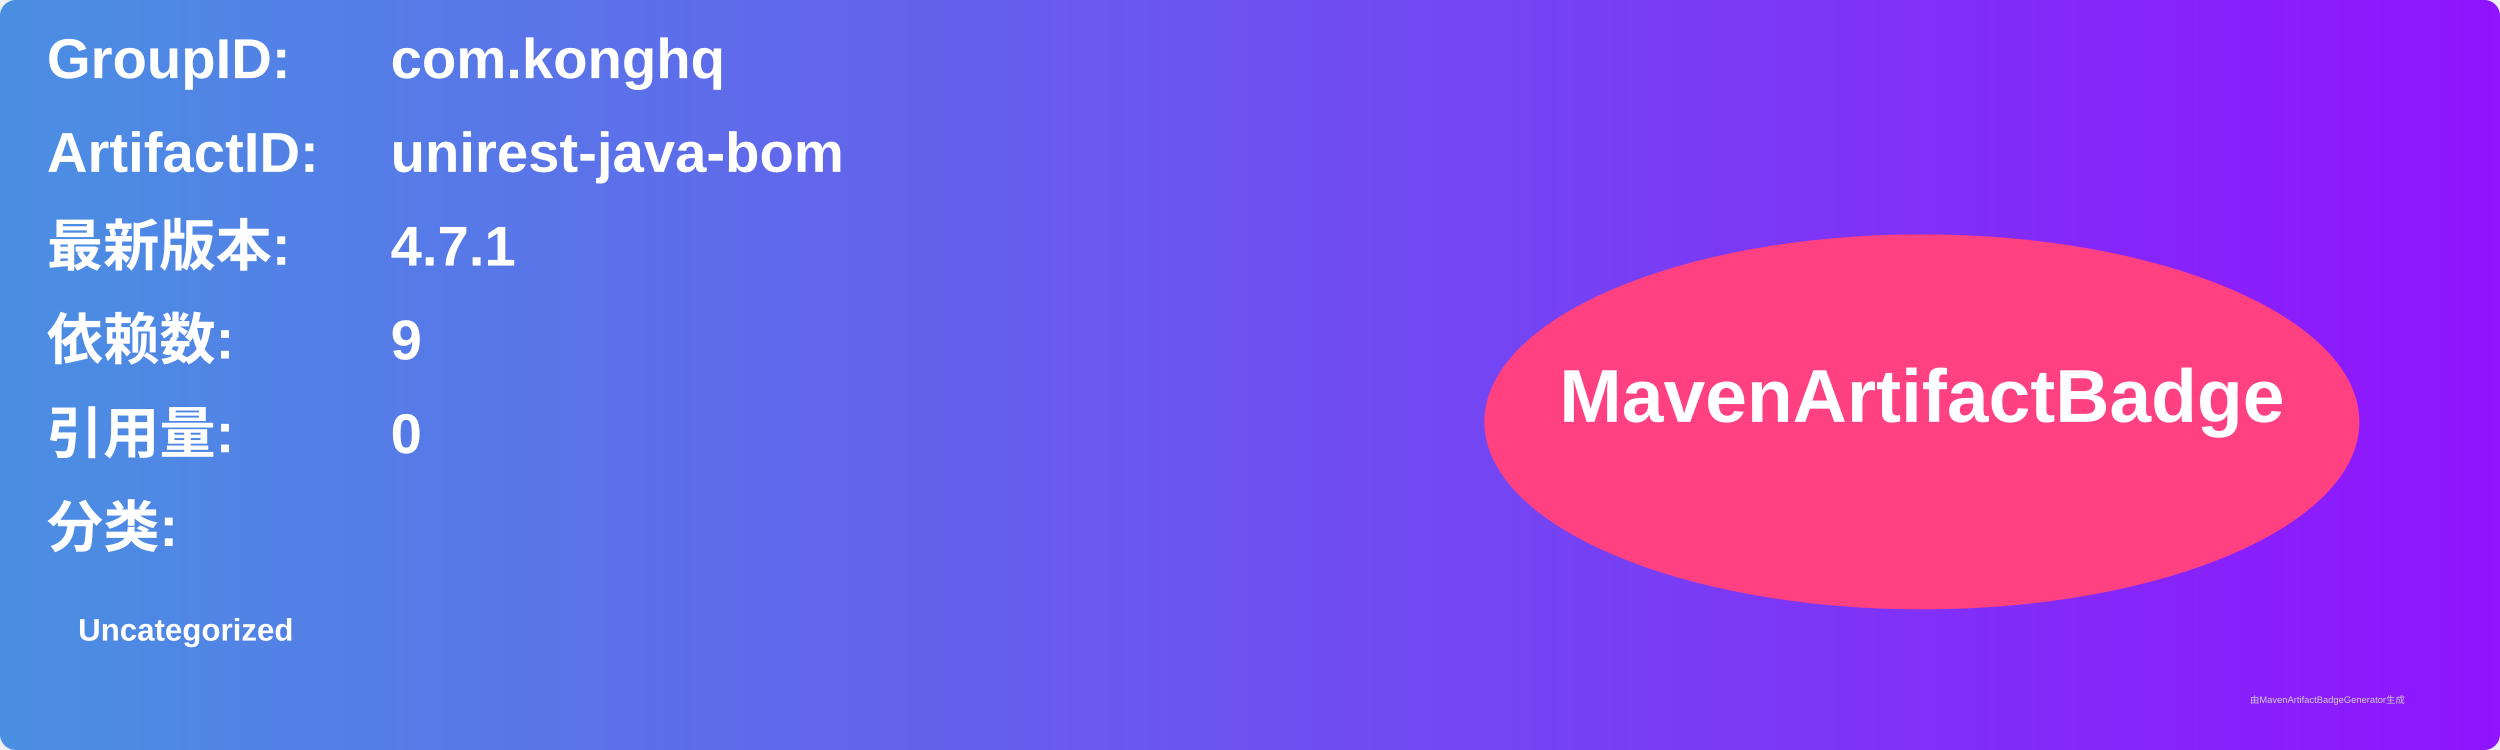
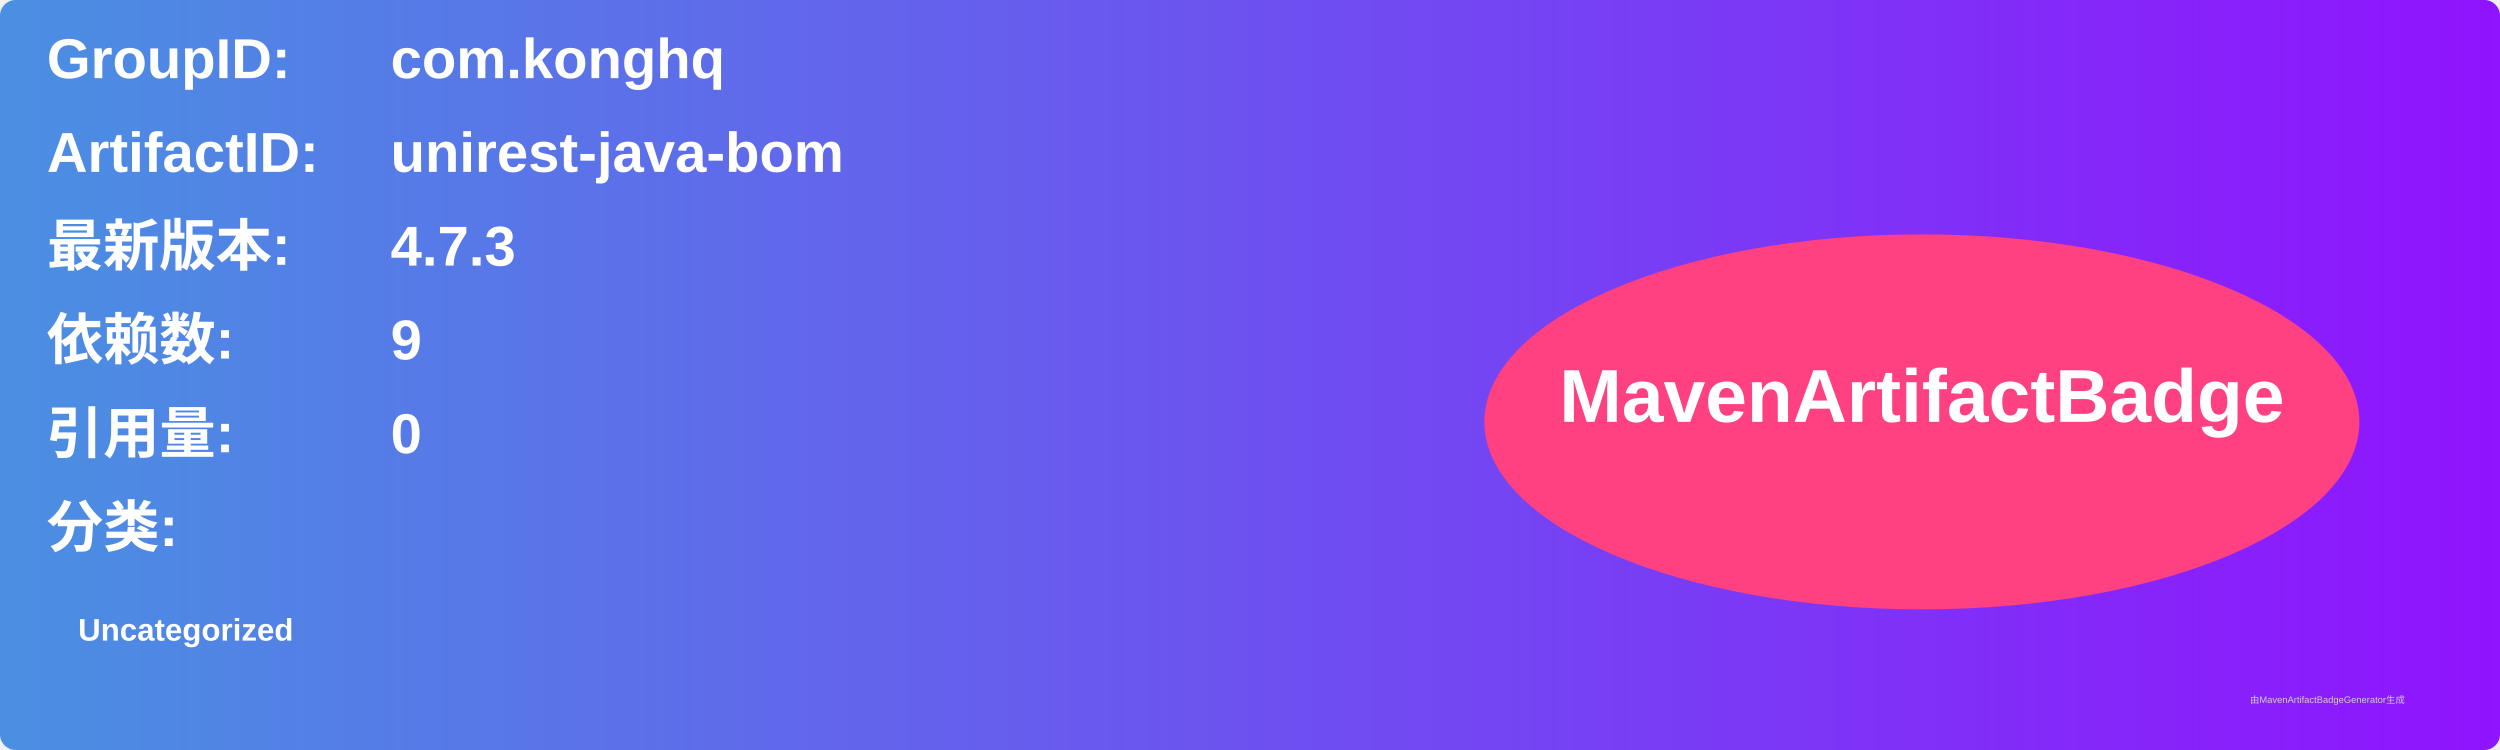
<svg xmlns="http://www.w3.org/2000/svg" width="800" height="240" viewBox="0 0 800 240">
  <linearGradient id="grad" x1="0%" y1="0%" x2="100%" y2="0%">
    <stop offset="0%" stop-color="#4a90e2" />
    <stop offset="100%" stop-color="#9013fe" />
  </linearGradient>
  <rect width="100%" height="100%" rx="5" ry="5" fill="url(#grad)" />
  <g transform="translate(15, 15)">
    <text x="0" y="10" font-family="Arial" font-size="18" fill="white" font-weight="bold" width="260">GroupID:</text>
    <text x="110" y="10" font-family="Arial" font-size="18" fill="white" font-weight="bold" width="460">com.konghq</text>
    <text x="0" y="40" font-family="Arial" font-size="18" fill="white" font-weight="bold" width="260">ArtifactID:</text>
    <text x="110" y="40" font-family="Arial" font-size="18" fill="white" font-weight="bold" width="460">unirest-java-bom</text>
    <text x="0" y="70" font-family="Arial" font-size="18" fill="white" font-weight="bold">最新版本:</text>
    <text x="110" y="70" font-family="Arial" font-size="18" fill="white" font-weight="bold">
-       <tspan font-weight="bold">4.7.1</tspan>
+       <tspan font-weight="bold">4.7.3</tspan>
    </text>
    <text x="0" y="100" font-family="Arial" font-size="18" fill="white" font-weight="bold">依赖数: </text>
    <text x="110" y="100" font-family="Arial" font-size="18" fill="white">
      <tspan font-weight="bold">9</tspan>
    </text>
    <text x="0" y="130" font-family="Arial" font-size="18" fill="white" font-weight="bold">引用量: </text>
    <text x="110" y="130" font-family="Arial" font-size="18" fill="white">
      <tspan font-weight="bold">0</tspan>
    </text>
    <text x="0" y="160" font-family="Arial" font-size="18" fill="white" font-weight="bold">分类:</text>
    <text x="10" y="190" font-family="Arial" font-size="10" fill="white">
      <tspan font-weight="bold">Uncategorized</tspan>
    </text>
    <ellipse cx="600" cy="120" rx="140" ry="60" fill="#ff4081" />
    <text x="600" y="120" text-anchor="middle" font-family="Arial" font-size="24" fill="white" font-weight="bold">MavenArtifactBadge</text>
  </g>
  <text x="720" y="225" font-family="Arial" font-size="3" fill="#d0d0d0">由MavenArtifactBadgeGenerator生成</text>
</svg>
